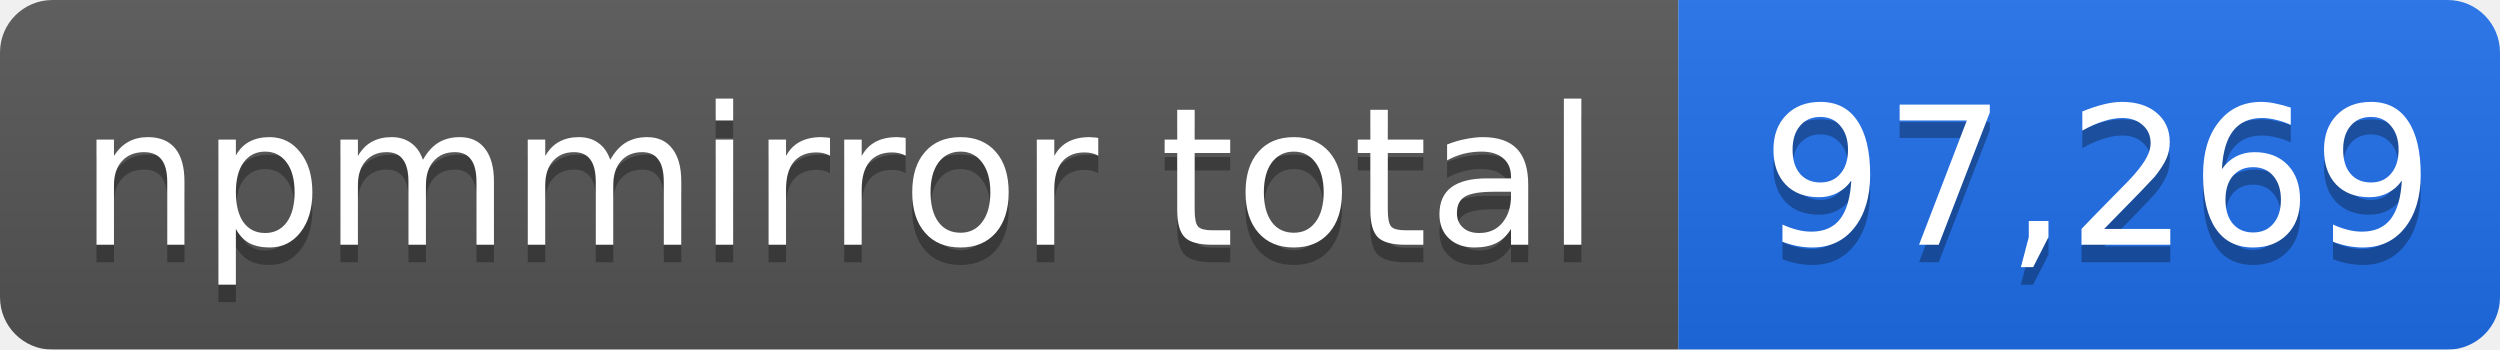
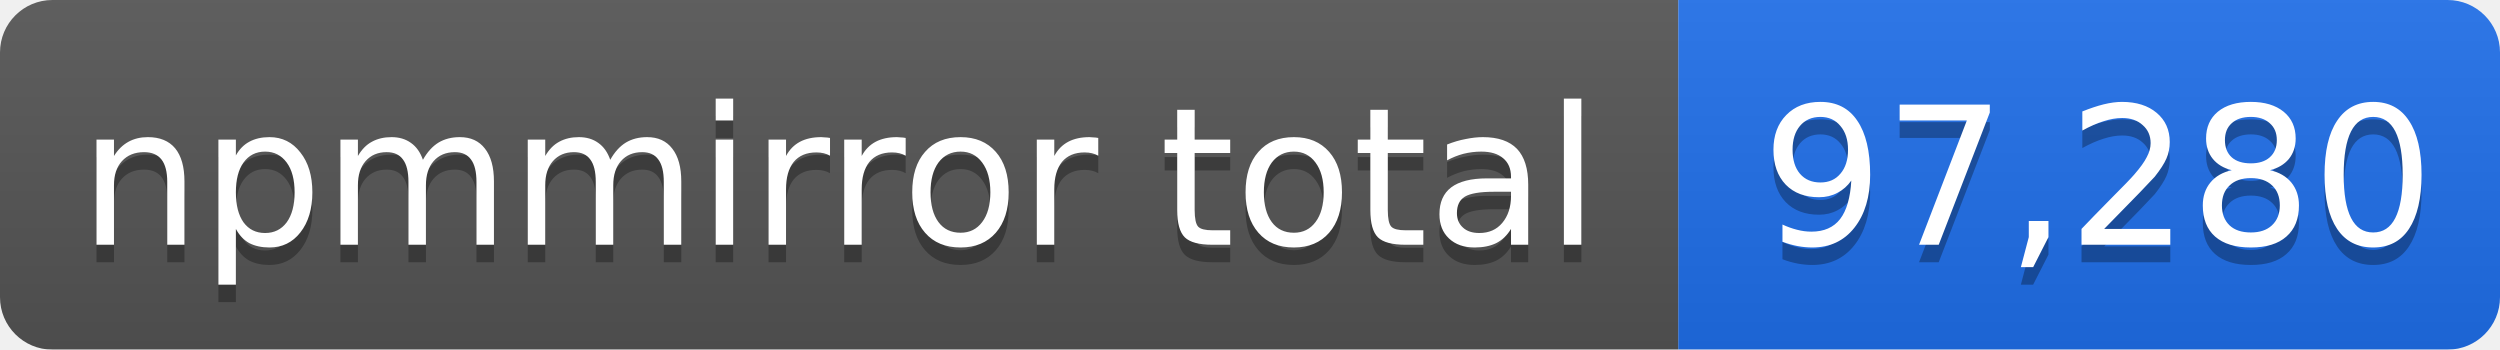
- <svg xmlns="http://www.w3.org/2000/svg" width="143" height="20" role="img" aria-label="npmmirror total: 97,269">
+ <svg xmlns="http://www.w3.org/2000/svg" width="143" height="20" role="img" aria-label="npmmirror total: 97,280">
  <linearGradient id="s" x2="0" y2="100%">
    <stop offset="0" stop-color="#bbb" stop-opacity=".1" />
    <stop offset="1" stop-opacity=".1" />
  </linearGradient>
  <mask id="m">
    <rect width="143" height="20" rx="3" fill="#fff" />
  </mask>
  <g mask="url(#m)">
    <rect width="96" height="20" fill="#555" />
    <rect x="96" width="47" height="20" fill="#1f6feb" />
    <rect width="143" height="20" fill="url(#s)" />
  </g>
  <g fill="#fff" text-anchor="middle" font-family="Verdana,Geneva,DejaVu Sans,sans-serif" font-size="11">
    <text x="48" y="15" fill="#010101" fill-opacity=".3">npmmirror total</text>
    <text x="48" y="14">npmmirror total</text>
-     <text x="120" y="15" fill="#010101" fill-opacity=".3">97,269</text>
-     <text x="120" y="14">97,269</text>
+     <text x="120" y="15" fill="#010101" fill-opacity=".3">97,280</text>
+     <text x="120" y="14">97,280</text>
  </g>
</svg>
